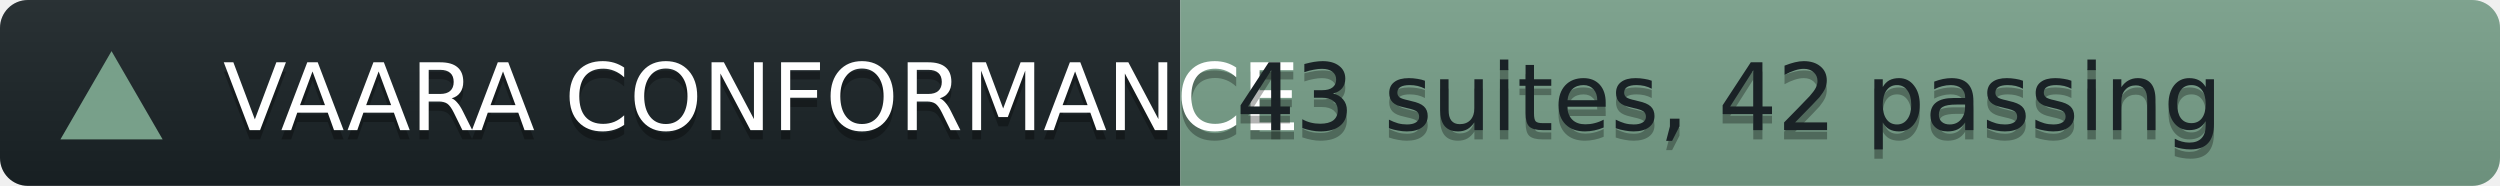
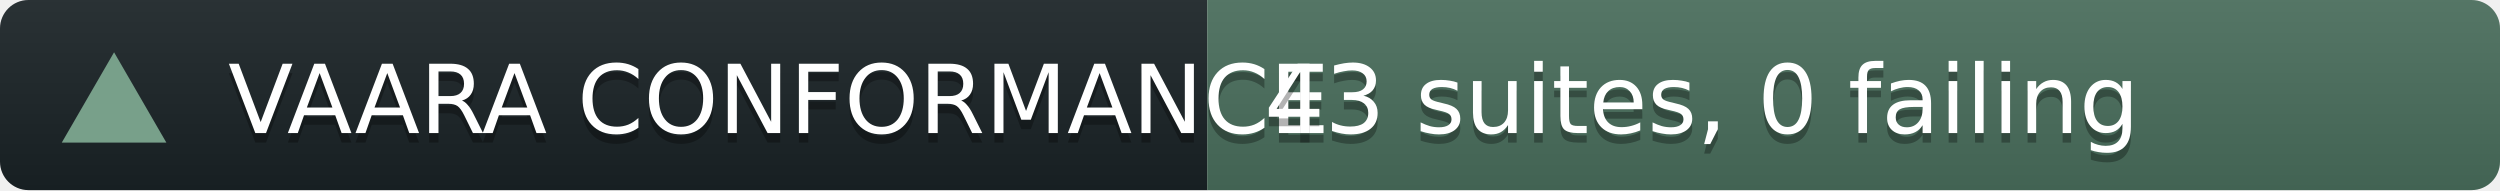
- <svg xmlns="http://www.w3.org/2000/svg" width="269" height="20" role="img" aria-label="Vaara conformance corpus: 43 suites, 42 passing">
+ <svg xmlns="http://www.w3.org/2000/svg" width="263" height="20" role="img" aria-label="Vaara conformance corpus: 43 suites, 0 failing">
  <linearGradient id="s" x2="0" y2="100%">
    <stop offset="0" stop-color="#bbb" stop-opacity=".1" />
    <stop offset="1" stop-opacity=".1" />
  </linearGradient>
  <clipPath id="r">
-     <rect width="269" height="20" rx="3" fill="#fff" />
+     <rect width="263" height="20" rx="3" fill="#fff" />
  </clipPath>
  <g clip-path="url(#r)">
    <rect width="127" height="20" fill="#1A2226" />
-     <rect x="127" width="142" height="20" fill="#78A08A" />
-     <rect width="269" height="20" fill="url(#s)" />
+     <rect x="127" width="136" height="20" fill="#4A6E5C" />
+     <rect width="263" height="20" fill="url(#s)" />
  </g>
  <polygon points="12,5.5 17.5,15 6.5,15" fill="#78A08A" />
  <g font-family="Verdana,DejaVu Sans,Geneva,sans-serif" font-size="10">
    <text x="24" y="15" fill="#000" fill-opacity=".3" textLength="95" lengthAdjust="spacingAndGlyphs">VAARA CONFORMANCE</text>
    <text x="24" y="14" fill="#fff" textLength="95" lengthAdjust="spacingAndGlyphs">VAARA CONFORMANCE</text>
-     <text x="133" y="15" fill="#000" fill-opacity=".3" textLength="130" lengthAdjust="spacingAndGlyphs">43 suites, 42 passing</text>
-     <text x="133" y="14" fill="#1A2226" textLength="130" lengthAdjust="spacingAndGlyphs">43 suites, 42 passing</text>
+     <text x="133" y="15" fill="#000" fill-opacity=".3" textLength="124" lengthAdjust="spacingAndGlyphs">43 suites, 0 failing</text>
+     <text x="133" y="14" fill="#fff" textLength="124" lengthAdjust="spacingAndGlyphs">43 suites, 0 failing</text>
  </g>
</svg>
